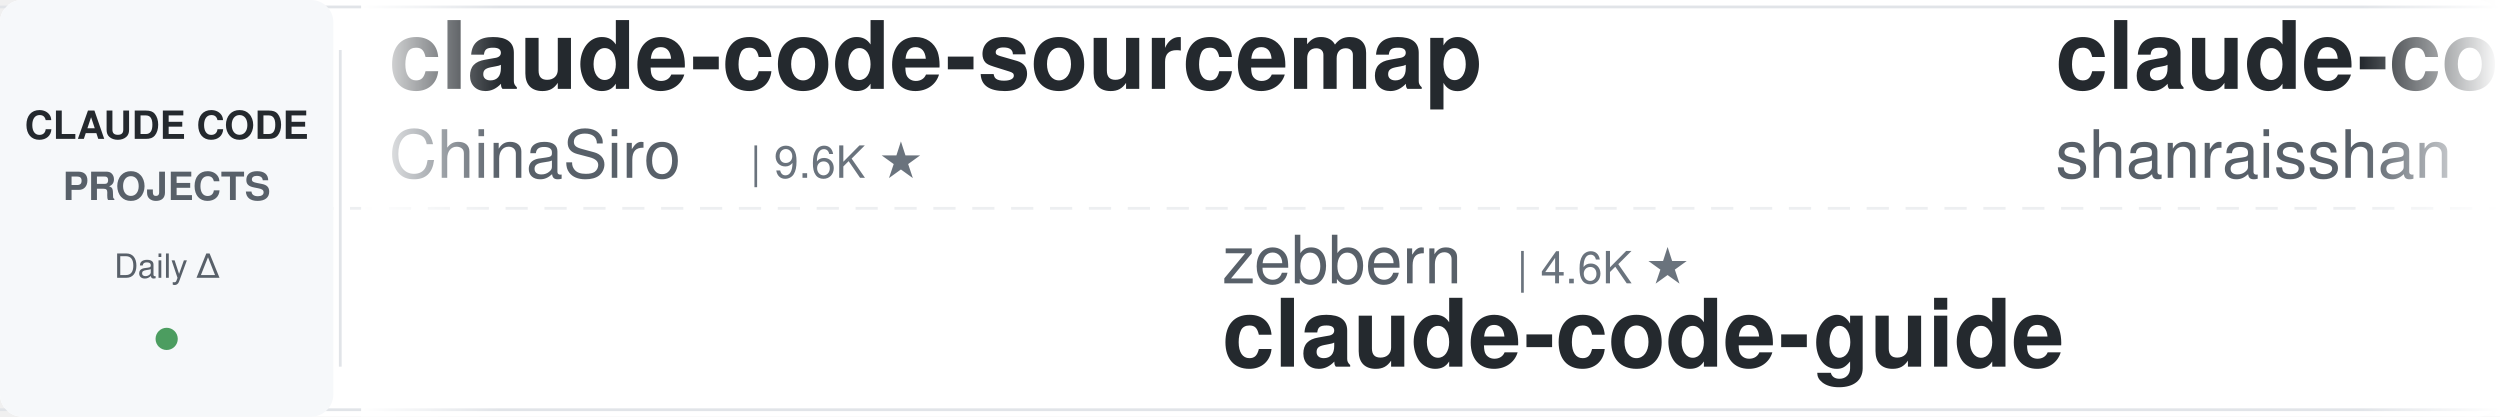
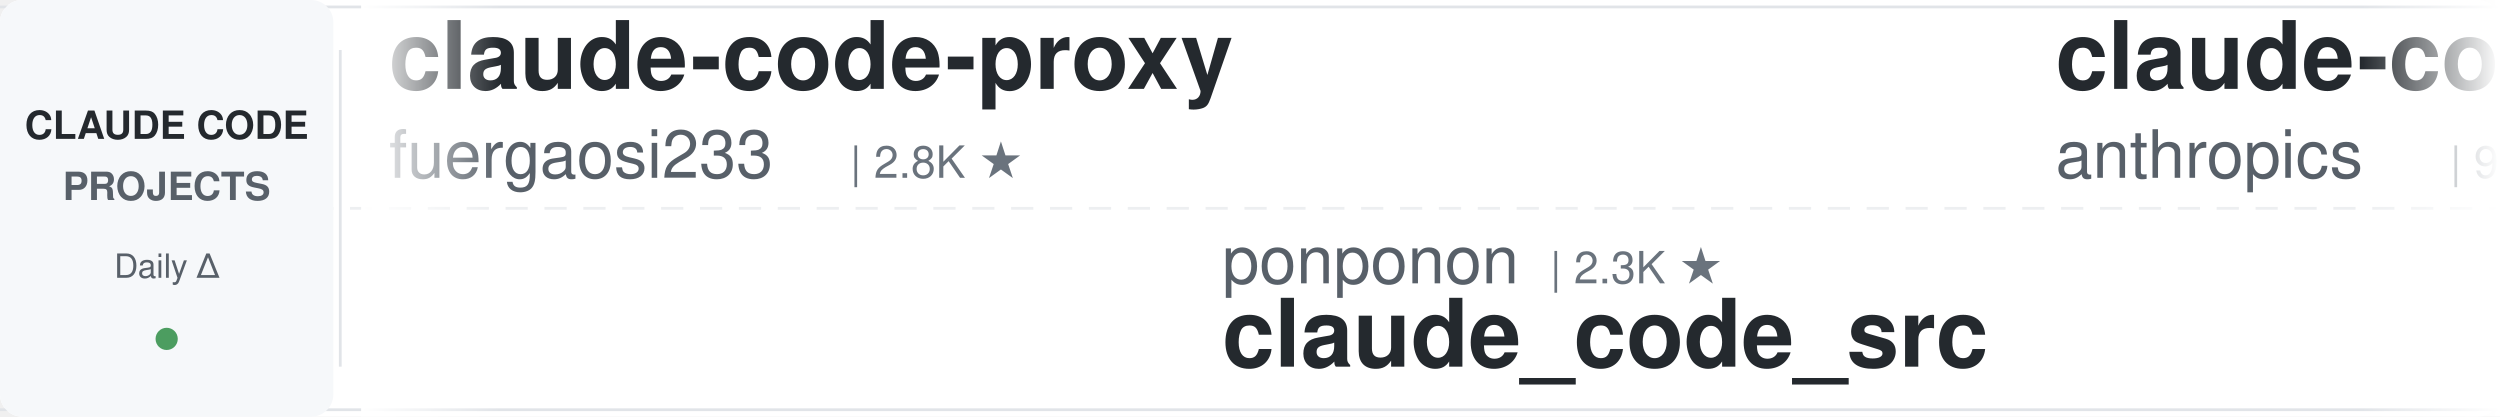
<svg xmlns="http://www.w3.org/2000/svg" width="900" height="150">
  <defs>
    <linearGradient id="awesomeLeftFade" x1="0%" y1="0%" x2="100%" y2="0%">
      <stop offset="0%" style="stop-color:#ffffff;stop-opacity:1" />
      <stop offset="100%" style="stop-color:#ffffff;stop-opacity:0" />
    </linearGradient>
    <linearGradient id="awesomeRightFade" x1="0%" y1="0%" x2="100%" y2="0%">
      <stop offset="0%" style="stop-color:#ffffff;stop-opacity:0" />
      <stop offset="100%" style="stop-color:#ffffff;stop-opacity:1" />
    </linearGradient>
  </defs>
  <rect width="900" height="150" fill="#ffffff" rx="8" />
  <rect x="0" y="2" width="900" height="1" fill="#e1e4e8" />
  <rect x="0" y="147" width="900" height="1" fill="#e1e4e8" />
  <line x1="0" y1="75" x2="900" y2="75" stroke="#e1e4e8" stroke-width="1" stroke-dasharray="8 6" opacity="0.6" />
  <rect x="0" y="0" width="120" height="150" fill="#f6f8fa" rx="8" />
  <text x="60" y="50" font-family="-apple-system, BlinkMacSystemFont, 'Segoe UI', Helvetica, Arial, sans-serif" font-size="14" font-weight="600" fill="#24292e" text-anchor="middle">CLAUDE CODE</text>
  <text x="60" y="72" font-family="-apple-system, BlinkMacSystemFont, 'Segoe UI', Helvetica, Arial, sans-serif" font-size="14" font-weight="600" fill="#586069" text-anchor="middle">PROJECTS</text>
  <text x="60" y="100" font-family="-apple-system, BlinkMacSystemFont, 'Segoe UI', Helvetica, Arial, sans-serif" font-size="12" font-weight="500" fill="#586069" text-anchor="middle">Daily Δ</text>
  <circle cx="60" cy="122" r="4" fill="#22863a" opacity="0.8" />
  <rect x="122" y="18" width="1" height="114" fill="#e1e4e8" />
  <clipPath id="awesomeTickerClip">
    <rect x="130" y="0" width="770" height="150" />
  </clipPath>
  <g clip-path="url(#awesomeTickerClip)">
    <g id="awesomeTickerItems">
      <animateTransform attributeName="transform" attributeType="XML" type="translate" from="0 0" to="-3000 0" dur="54s" repeatCount="indefinite" />
      <g transform="translate(0, 0)">
-         <text x="140" y="32" font-family="-apple-system, BlinkMacSystemFont, 'Segoe UI', Helvetica, Arial, sans-serif" font-size="34" font-weight="600" fill="#24292e">claude-code-sourcemap</text>
-         <text x="140" y="64" font-family="-apple-system, BlinkMacSystemFont, 'Segoe UI', Helvetica, Arial, sans-serif" font-size="24" font-weight="400" fill="#586069">ChinaSiro</text>
-         <text x="270" y="64" font-family="-apple-system, BlinkMacSystemFont, 'Segoe UI', Helvetica, Arial, sans-serif" font-size="16" font-weight="500" fill="#6a737d">| 9.6K ★</text>
+         <text x="140" y="32" font-family="-apple-system, BlinkMacSystemFont, 'Segoe UI', Helvetica, Arial, sans-serif" font-size="34" font-weight="600" fill="#24292e">claude-code-proxy</text>
+         <text x="140" y="64" font-family="-apple-system, BlinkMacSystemFont, 'Segoe UI', Helvetica, Arial, sans-serif" font-size="24" font-weight="400" fill="#586069">fuergaosi233</text>
+         <text x="306" y="64" font-family="-apple-system, BlinkMacSystemFont, 'Segoe UI', Helvetica, Arial, sans-serif" font-size="16" font-weight="500" fill="#6a737d">| 2.8K ★</text>
      </g>
      <g transform="translate(300, 0)">
-         <text x="140" y="102" font-family="-apple-system, BlinkMacSystemFont, 'Segoe UI', Helvetica, Arial, sans-serif" font-size="24" font-weight="400" fill="#586069">zebbern</text>
-         <text x="246" y="102" font-family="-apple-system, BlinkMacSystemFont, 'Segoe UI', Helvetica, Arial, sans-serif" font-size="16" font-weight="500" fill="#6a737d">| 4.6K ★</text>
-         <text x="140" y="132" font-family="-apple-system, BlinkMacSystemFont, 'Segoe UI', Helvetica, Arial, sans-serif" font-size="34" font-weight="600" fill="#24292e">claude-code-guide</text>
+         <text x="140" y="102" font-family="-apple-system, BlinkMacSystemFont, 'Segoe UI', Helvetica, Arial, sans-serif" font-size="24" font-weight="400" fill="#586069">ponponon</text>
+         <text x="258" y="102" font-family="-apple-system, BlinkMacSystemFont, 'Segoe UI', Helvetica, Arial, sans-serif" font-size="16" font-weight="500" fill="#6a737d">| 2.3K ★</text>
+         <text x="140" y="132" font-family="-apple-system, BlinkMacSystemFont, 'Segoe UI', Helvetica, Arial, sans-serif" font-size="34" font-weight="600" fill="#24292e">claude_code_src</text>
      </g>
      <g transform="translate(600, 0)">
-         <text x="140" y="32" font-family="-apple-system, BlinkMacSystemFont, 'Segoe UI', Helvetica, Arial, sans-serif" font-size="34" font-weight="600" fill="#24292e">claude-code-best-practic...</text>
-         <text x="140" y="64" font-family="-apple-system, BlinkMacSystemFont, 'Segoe UI', Helvetica, Arial, sans-serif" font-size="24" font-weight="400" fill="#586069">shanraisshan</text>
-         <text x="306" y="64" font-family="-apple-system, BlinkMacSystemFont, 'Segoe UI', Helvetica, Arial, sans-serif" font-size="16" font-weight="500" fill="#6a737d">| 64.3K ★</text>
-         <text x="392" y="64" font-family="-apple-system, BlinkMacSystemFont, 'Segoe UI', Helvetica, Arial, sans-serif" font-size="16" font-weight="500" fill="#22863a"> +8</text>
+         <text x="140" y="32" font-family="-apple-system, BlinkMacSystemFont, 'Segoe UI', Helvetica, Arial, sans-serif" font-size="34" font-weight="600" fill="#24292e">claude-code-base-action</text>
+         <text x="140" y="64" font-family="-apple-system, BlinkMacSystemFont, 'Segoe UI', Helvetica, Arial, sans-serif" font-size="24" font-weight="400" fill="#586069">anthropics</text>
+         <text x="282" y="64" font-family="-apple-system, BlinkMacSystemFont, 'Segoe UI', Helvetica, Arial, sans-serif" font-size="16" font-weight="500" fill="#6a737d">| 943 ★</text>
      </g>
      <g transform="translate(900, 0)">
-         <text x="140" y="102" font-family="-apple-system, BlinkMacSystemFont, 'Segoe UI', Helvetica, Arial, sans-serif" font-size="24" font-weight="400" fill="#586069">RichardAtCT</text>
-         <text x="294" y="102" font-family="-apple-system, BlinkMacSystemFont, 'Segoe UI', Helvetica, Arial, sans-serif" font-size="16" font-weight="500" fill="#6a737d">| 2.8K ★</text>
-         <text x="140" y="132" font-family="-apple-system, BlinkMacSystemFont, 'Segoe UI', Helvetica, Arial, sans-serif" font-size="34" font-weight="600" fill="#24292e">claude-code-telegram</text>
+         <text x="140" y="102" font-family="-apple-system, BlinkMacSystemFont, 'Segoe UI', Helvetica, Arial, sans-serif" font-size="24" font-weight="400" fill="#586069">ghuntley</text>
+         <text x="258" y="102" font-family="-apple-system, BlinkMacSystemFont, 'Segoe UI', Helvetica, Arial, sans-serif" font-size="16" font-weight="500" fill="#6a737d">| 989 ★</text>
+         <text x="140" y="132" font-family="-apple-system, BlinkMacSystemFont, 'Segoe UI', Helvetica, Arial, sans-serif" font-size="34" font-weight="600" fill="#24292e">claude-code-source-code-...</text>
      </g>
      <g transform="translate(1200, 0)">
-         <text x="140" y="32" font-family="-apple-system, BlinkMacSystemFont, 'Segoe UI', Helvetica, Arial, sans-serif" font-size="34" font-weight="600" fill="#24292e">claude-code-webui</text>
-         <text x="140" y="64" font-family="-apple-system, BlinkMacSystemFont, 'Segoe UI', Helvetica, Arial, sans-serif" font-size="24" font-weight="400" fill="#586069">sugyan</text>
-         <text x="234" y="64" font-family="-apple-system, BlinkMacSystemFont, 'Segoe UI', Helvetica, Arial, sans-serif" font-size="16" font-weight="500" fill="#6a737d">| 1.1K ★</text>
+         <text x="140" y="32" font-family="-apple-system, BlinkMacSystemFont, 'Segoe UI', Helvetica, Arial, sans-serif" font-size="34" font-weight="600" fill="#24292e">claude-code-my-workflow</text>
+         <text x="140" y="64" font-family="-apple-system, BlinkMacSystemFont, 'Segoe UI', Helvetica, Arial, sans-serif" font-size="24" font-weight="400" fill="#586069">pedrohcgs</text>
+         <text x="270" y="64" font-family="-apple-system, BlinkMacSystemFont, 'Segoe UI', Helvetica, Arial, sans-serif" font-size="16" font-weight="500" fill="#6a737d">| 1.5K ★</text>
      </g>
      <g transform="translate(1500, 0)">
-         <text x="140" y="102" font-family="-apple-system, BlinkMacSystemFont, 'Segoe UI', Helvetica, Arial, sans-serif" font-size="24" font-weight="400" fill="#586069">liuup</text>
-         <text x="222" y="102" font-family="-apple-system, BlinkMacSystemFont, 'Segoe UI', Helvetica, Arial, sans-serif" font-size="16" font-weight="500" fill="#6a737d">| 3.8K ★</text>
-         <text x="140" y="132" font-family="-apple-system, BlinkMacSystemFont, 'Segoe UI', Helvetica, Arial, sans-serif" font-size="34" font-weight="600" fill="#24292e">claude-code-analysis</text>
+         <text x="140" y="102" font-family="-apple-system, BlinkMacSystemFont, 'Segoe UI', Helvetica, Arial, sans-serif" font-size="24" font-weight="400" fill="#586069">musistudio</text>
+         <text x="282" y="102" font-family="-apple-system, BlinkMacSystemFont, 'Segoe UI', Helvetica, Arial, sans-serif" font-size="16" font-weight="500" fill="#6a737d">| 36.6K ★</text>
+         <text x="368" y="102" font-family="-apple-system, BlinkMacSystemFont, 'Segoe UI', Helvetica, Arial, sans-serif" font-size="16" font-weight="500" fill="#22863a"> +2</text>
+         <text x="140" y="132" font-family="-apple-system, BlinkMacSystemFont, 'Segoe UI', Helvetica, Arial, sans-serif" font-size="34" font-weight="600" fill="#24292e">claude-code-router</text>
      </g>
      <g transform="translate(1800, 0)">
-         <text x="140" y="32" font-family="-apple-system, BlinkMacSystemFont, 'Segoe UI', Helvetica, Arial, sans-serif" font-size="34" font-weight="600" fill="#24292e">Claude-Code-Usage-Monito...</text>
-         <text x="140" y="64" font-family="-apple-system, BlinkMacSystemFont, 'Segoe UI', Helvetica, Arial, sans-serif" font-size="24" font-weight="400" fill="#586069">Maciek-roboblog</text>
-         <text x="342" y="64" font-family="-apple-system, BlinkMacSystemFont, 'Segoe UI', Helvetica, Arial, sans-serif" font-size="16" font-weight="500" fill="#6a737d">| 8.6K ★</text>
-         <text x="419" y="64" font-family="-apple-system, BlinkMacSystemFont, 'Segoe UI', Helvetica, Arial, sans-serif" font-size="16" font-weight="500" fill="#22863a"> +1</text>
+         <text x="140" y="32" font-family="-apple-system, BlinkMacSystemFont, 'Segoe UI', Helvetica, Arial, sans-serif" font-size="34" font-weight="600" fill="#24292e">pi-vs-claude-code</text>
+         <text x="140" y="64" font-family="-apple-system, BlinkMacSystemFont, 'Segoe UI', Helvetica, Arial, sans-serif" font-size="24" font-weight="400" fill="#586069">disler</text>
+         <text x="234" y="64" font-family="-apple-system, BlinkMacSystemFont, 'Segoe UI', Helvetica, Arial, sans-serif" font-size="16" font-weight="500" fill="#6a737d">| 1.6K ★</text>
+         <text x="311" y="64" font-family="-apple-system, BlinkMacSystemFont, 'Segoe UI', Helvetica, Arial, sans-serif" font-size="16" font-weight="500" fill="#22863a"> +1</text>
      </g>
      <g transform="translate(2100, 0)">
-         <text x="140" y="102" font-family="-apple-system, BlinkMacSystemFont, 'Segoe UI', Helvetica, Arial, sans-serif" font-size="24" font-weight="400" fill="#586069">JrCx7scC</text>
-         <text x="258" y="102" font-family="-apple-system, BlinkMacSystemFont, 'Segoe UI', Helvetica, Arial, sans-serif" font-size="16" font-weight="500" fill="#6a737d">| 373 ★</text>
-         <text x="140" y="132" font-family="-apple-system, BlinkMacSystemFont, 'Segoe UI', Helvetica, Arial, sans-serif" font-size="34" font-weight="600" fill="#24292e">claude-code-source</text>
+         <text x="140" y="102" font-family="-apple-system, BlinkMacSystemFont, 'Segoe UI', Helvetica, Arial, sans-serif" font-size="24" font-weight="400" fill="#586069">xu-xiang</text>
+         <text x="258" y="102" font-family="-apple-system, BlinkMacSystemFont, 'Segoe UI', Helvetica, Arial, sans-serif" font-size="16" font-weight="500" fill="#6a737d">| 1.8K ★</text>
+         <text x="140" y="132" font-family="-apple-system, BlinkMacSystemFont, 'Segoe UI', Helvetica, Arial, sans-serif" font-size="34" font-weight="600" fill="#24292e">everything-claude-code-z...</text>
      </g>
      <g transform="translate(2400, 0)">
-         <text x="140" y="32" font-family="-apple-system, BlinkMacSystemFont, 'Segoe UI', Helvetica, Arial, sans-serif" font-size="34" font-weight="600" fill="#24292e">Claude-Code</text>
-         <text x="140" y="64" font-family="-apple-system, BlinkMacSystemFont, 'Segoe UI', Helvetica, Arial, sans-serif" font-size="24" font-weight="400" fill="#586069">pengchengneo</text>
-         <text x="306" y="64" font-family="-apple-system, BlinkMacSystemFont, 'Segoe UI', Helvetica, Arial, sans-serif" font-size="16" font-weight="500" fill="#6a737d">| 1.7K ★</text>
+         <text x="140" y="32" font-family="-apple-system, BlinkMacSystemFont, 'Segoe UI', Helvetica, Arial, sans-serif" font-size="34" font-weight="600" fill="#24292e">claude-code-telegram</text>
+         <text x="140" y="64" font-family="-apple-system, BlinkMacSystemFont, 'Segoe UI', Helvetica, Arial, sans-serif" font-size="24" font-weight="400" fill="#586069">RichardAtCT</text>
+         <text x="294" y="64" font-family="-apple-system, BlinkMacSystemFont, 'Segoe UI', Helvetica, Arial, sans-serif" font-size="16" font-weight="500" fill="#6a737d">| 2.8K ★</text>
      </g>
      <g transform="translate(2700, 0)">
-         <text x="140" y="102" font-family="-apple-system, BlinkMacSystemFont, 'Segoe UI', Helvetica, Arial, sans-serif" font-size="24" font-weight="400" fill="#586069">Windy3f3f3f3f</text>
-         <text x="318" y="102" font-family="-apple-system, BlinkMacSystemFont, 'Segoe UI', Helvetica, Arial, sans-serif" font-size="16" font-weight="500" fill="#6a737d">| 3.4K ★</text>
-         <text x="140" y="132" font-family="-apple-system, BlinkMacSystemFont, 'Segoe UI', Helvetica, Arial, sans-serif" font-size="34" font-weight="600" fill="#24292e">how-claude-code-works</text>
+         <text x="140" y="102" font-family="-apple-system, BlinkMacSystemFont, 'Segoe UI', Helvetica, Arial, sans-serif" font-size="24" font-weight="400" fill="#586069">777genius</text>
+         <text x="270" y="102" font-family="-apple-system, BlinkMacSystemFont, 'Segoe UI', Helvetica, Arial, sans-serif" font-size="16" font-weight="500" fill="#6a737d">| 925 ★</text>
+         <text x="140" y="132" font-family="-apple-system, BlinkMacSystemFont, 'Segoe UI', Helvetica, Arial, sans-serif" font-size="34" font-weight="600" fill="#24292e">claude-code-source-code</text>
      </g>
      <g transform="translate(3000, 0)">
-         <text x="140" y="32" font-family="-apple-system, BlinkMacSystemFont, 'Segoe UI', Helvetica, Arial, sans-serif" font-size="34" font-weight="600" fill="#24292e">claude-code-sourcemap</text>
-         <text x="140" y="64" font-family="-apple-system, BlinkMacSystemFont, 'Segoe UI', Helvetica, Arial, sans-serif" font-size="24" font-weight="400" fill="#586069">ChinaSiro</text>
-         <text x="270" y="64" font-family="-apple-system, BlinkMacSystemFont, 'Segoe UI', Helvetica, Arial, sans-serif" font-size="16" font-weight="500" fill="#6a737d">| 9.6K ★</text>
+         <text x="140" y="32" font-family="-apple-system, BlinkMacSystemFont, 'Segoe UI', Helvetica, Arial, sans-serif" font-size="34" font-weight="600" fill="#24292e">claude-code-proxy</text>
+         <text x="140" y="64" font-family="-apple-system, BlinkMacSystemFont, 'Segoe UI', Helvetica, Arial, sans-serif" font-size="24" font-weight="400" fill="#586069">fuergaosi233</text>
+         <text x="306" y="64" font-family="-apple-system, BlinkMacSystemFont, 'Segoe UI', Helvetica, Arial, sans-serif" font-size="16" font-weight="500" fill="#6a737d">| 2.8K ★</text>
      </g>
      <g transform="translate(3300, 0)">
-         <text x="140" y="102" font-family="-apple-system, BlinkMacSystemFont, 'Segoe UI', Helvetica, Arial, sans-serif" font-size="24" font-weight="400" fill="#586069">zebbern</text>
-         <text x="246" y="102" font-family="-apple-system, BlinkMacSystemFont, 'Segoe UI', Helvetica, Arial, sans-serif" font-size="16" font-weight="500" fill="#6a737d">| 4.6K ★</text>
-         <text x="140" y="132" font-family="-apple-system, BlinkMacSystemFont, 'Segoe UI', Helvetica, Arial, sans-serif" font-size="34" font-weight="600" fill="#24292e">claude-code-guide</text>
+         <text x="140" y="102" font-family="-apple-system, BlinkMacSystemFont, 'Segoe UI', Helvetica, Arial, sans-serif" font-size="24" font-weight="400" fill="#586069">ponponon</text>
+         <text x="258" y="102" font-family="-apple-system, BlinkMacSystemFont, 'Segoe UI', Helvetica, Arial, sans-serif" font-size="16" font-weight="500" fill="#6a737d">| 2.3K ★</text>
+         <text x="140" y="132" font-family="-apple-system, BlinkMacSystemFont, 'Segoe UI', Helvetica, Arial, sans-serif" font-size="34" font-weight="600" fill="#24292e">claude_code_src</text>
      </g>
      <g transform="translate(3600, 0)">
-         <text x="140" y="32" font-family="-apple-system, BlinkMacSystemFont, 'Segoe UI', Helvetica, Arial, sans-serif" font-size="34" font-weight="600" fill="#24292e">claude-code-best-practic...</text>
-         <text x="140" y="64" font-family="-apple-system, BlinkMacSystemFont, 'Segoe UI', Helvetica, Arial, sans-serif" font-size="24" font-weight="400" fill="#586069">shanraisshan</text>
-         <text x="306" y="64" font-family="-apple-system, BlinkMacSystemFont, 'Segoe UI', Helvetica, Arial, sans-serif" font-size="16" font-weight="500" fill="#6a737d">| 64.3K ★</text>
-         <text x="392" y="64" font-family="-apple-system, BlinkMacSystemFont, 'Segoe UI', Helvetica, Arial, sans-serif" font-size="16" font-weight="500" fill="#22863a"> +8</text>
+         <text x="140" y="32" font-family="-apple-system, BlinkMacSystemFont, 'Segoe UI', Helvetica, Arial, sans-serif" font-size="34" font-weight="600" fill="#24292e">claude-code-base-action</text>
+         <text x="140" y="64" font-family="-apple-system, BlinkMacSystemFont, 'Segoe UI', Helvetica, Arial, sans-serif" font-size="24" font-weight="400" fill="#586069">anthropics</text>
+         <text x="282" y="64" font-family="-apple-system, BlinkMacSystemFont, 'Segoe UI', Helvetica, Arial, sans-serif" font-size="16" font-weight="500" fill="#6a737d">| 943 ★</text>
      </g>
      <g transform="translate(3900, 0)">
-         <text x="140" y="102" font-family="-apple-system, BlinkMacSystemFont, 'Segoe UI', Helvetica, Arial, sans-serif" font-size="24" font-weight="400" fill="#586069">RichardAtCT</text>
-         <text x="294" y="102" font-family="-apple-system, BlinkMacSystemFont, 'Segoe UI', Helvetica, Arial, sans-serif" font-size="16" font-weight="500" fill="#6a737d">| 2.8K ★</text>
-         <text x="140" y="132" font-family="-apple-system, BlinkMacSystemFont, 'Segoe UI', Helvetica, Arial, sans-serif" font-size="34" font-weight="600" fill="#24292e">claude-code-telegram</text>
+         <text x="140" y="102" font-family="-apple-system, BlinkMacSystemFont, 'Segoe UI', Helvetica, Arial, sans-serif" font-size="24" font-weight="400" fill="#586069">ghuntley</text>
+         <text x="258" y="102" font-family="-apple-system, BlinkMacSystemFont, 'Segoe UI', Helvetica, Arial, sans-serif" font-size="16" font-weight="500" fill="#6a737d">| 989 ★</text>
+         <text x="140" y="132" font-family="-apple-system, BlinkMacSystemFont, 'Segoe UI', Helvetica, Arial, sans-serif" font-size="34" font-weight="600" fill="#24292e">claude-code-source-code-...</text>
      </g>
    </g>
  </g>
  <rect x="130" y="0" width="50" height="150" fill="url(#awesomeLeftFade)" />
  <rect x="850" y="0" width="50" height="150" fill="url(#awesomeRightFade)" />
</svg>
